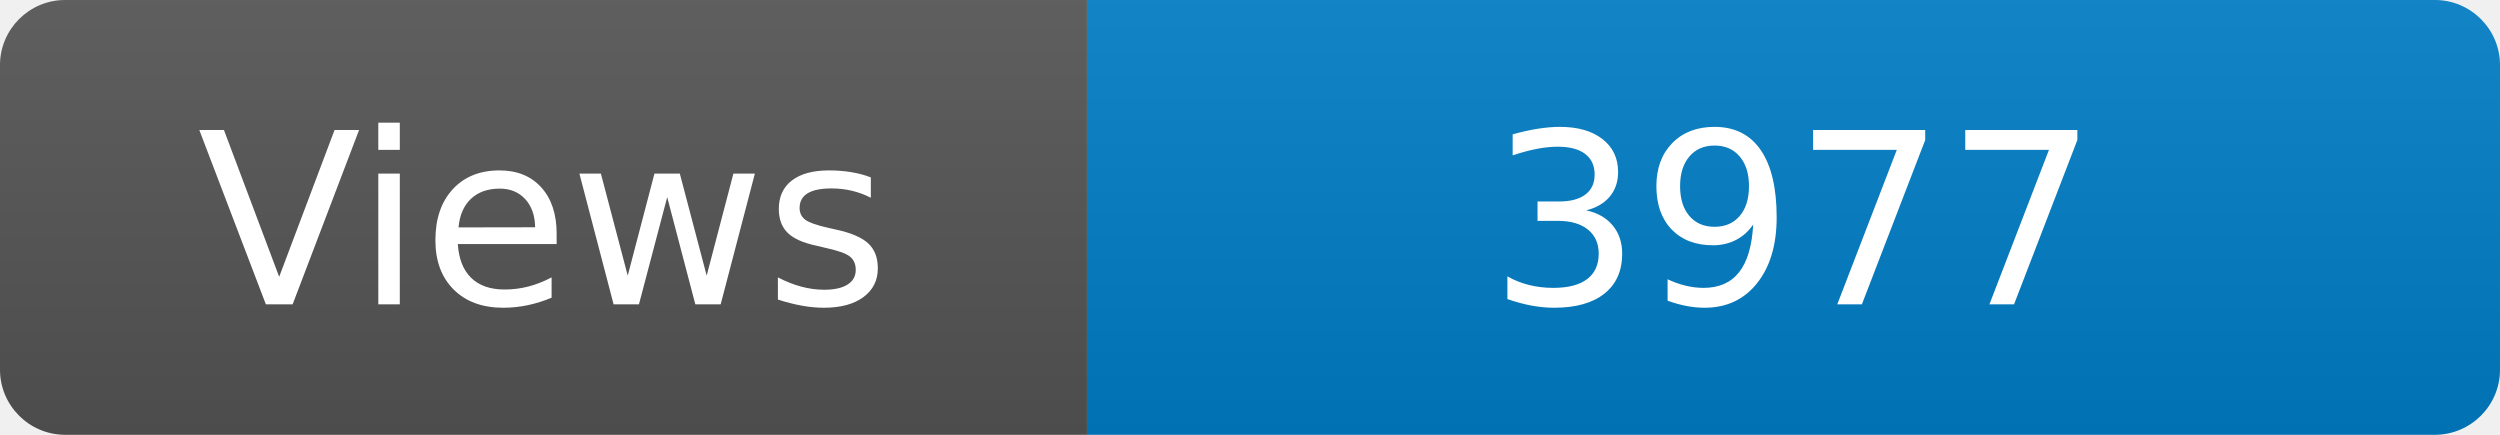
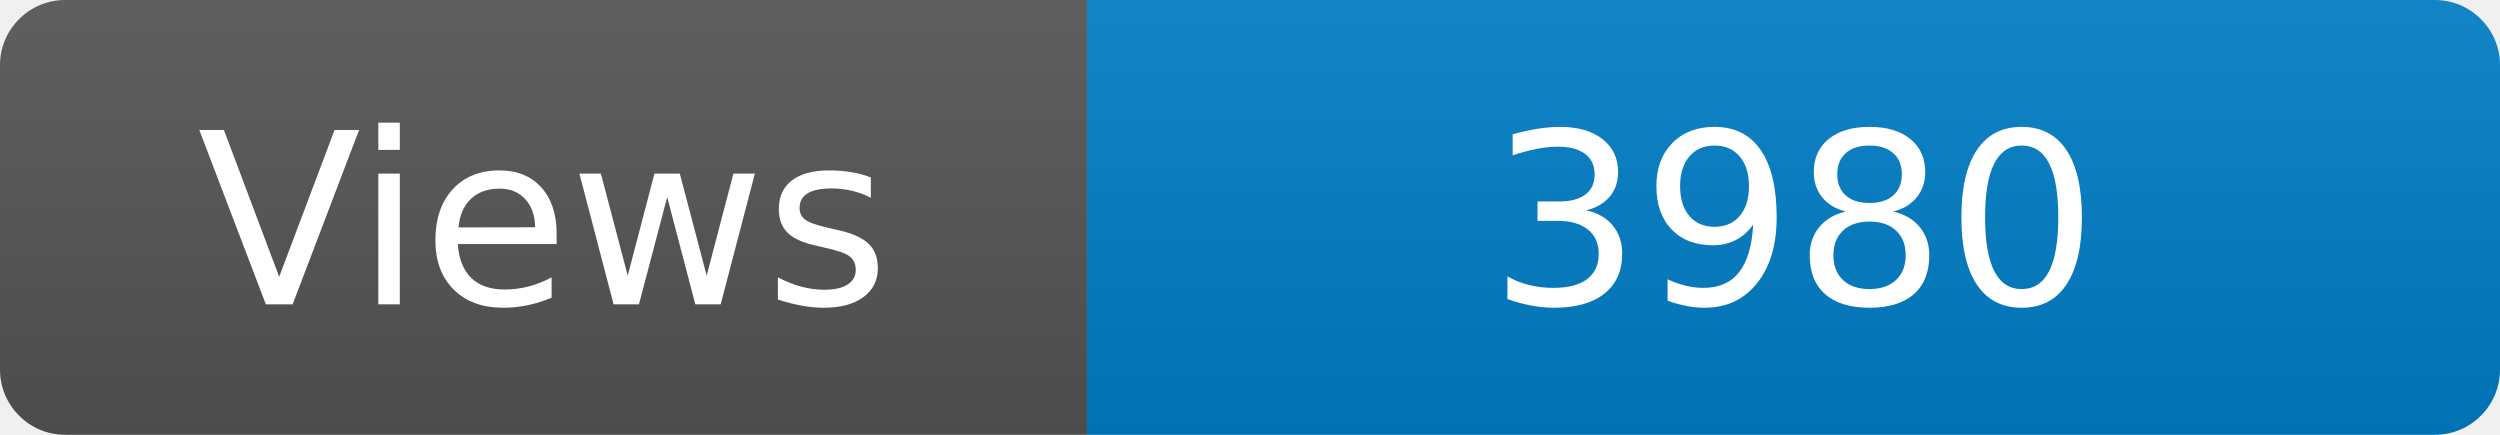
<svg xmlns="http://www.w3.org/2000/svg" width="115" height="20" role="img" aria-label="Maintained?: yes">
  <linearGradient id="s" x2="0" y2="100%">
    <stop offset="0" stop-color="#bbb" stop-opacity=".1" />
    <stop offset="1" stop-opacity=".1" />
  </linearGradient>
  <clipPath id="r">
    <rect width="115" height="20" rx="3" fill="#fff" />
  </clipPath>
  <g clip-path="url(#r)">
    <rect width="50" height="20" fill="#555" />
    <rect x="50" width="160" height="20" fill="#007ec6" />
    <rect width="115" height="20" fill="url(#s)" />
  </g>
  <g fill="#fff" text-anchor="middle" font-family="Verdana,Geneva,DejaVu Sans,sans-serif" font-size="110">
    <text x="250" y="140" transform="scale(.1)" fill="#fff">Views</text>
-     <text x="825" y="140" transform="scale(.1)" fill="#fff">3977</text>
+     <text x="825" y="140" transform="scale(.1)" fill="#fff">3980</text>
  </g>
</svg>
